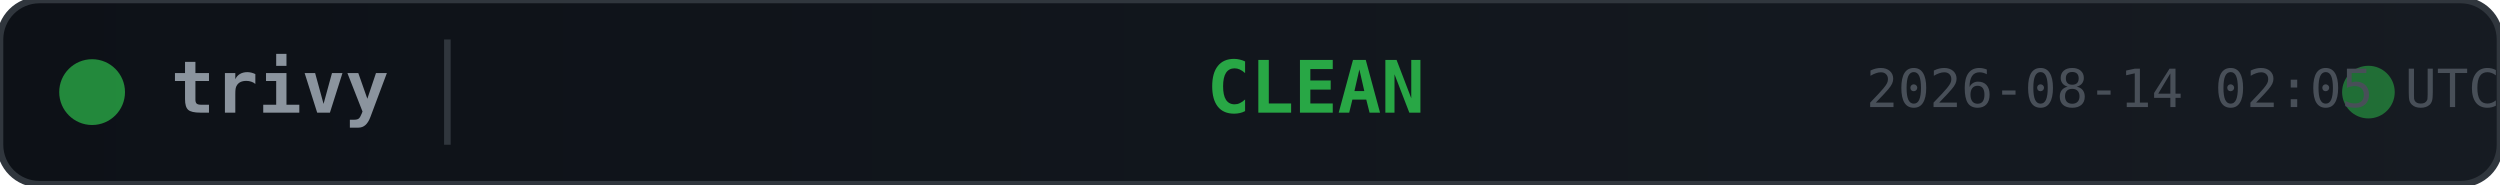
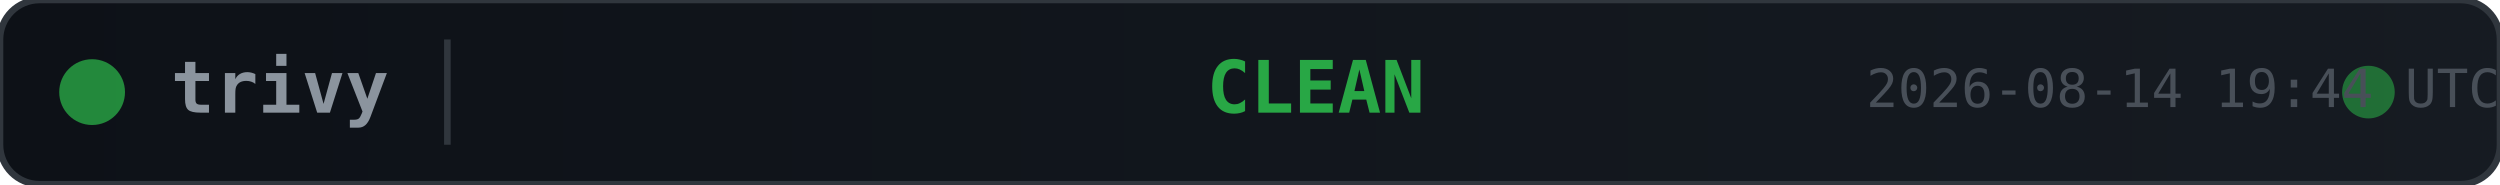
<svg xmlns="http://www.w3.org/2000/svg" width="380" height="28">
  <defs>
    <linearGradient id="bg" x1="0" y1="0" x2="1" y2="0">
      <stop offset="0%" stop-color="#0d1117" />
      <stop offset="100%" stop-color="#161b22" />
    </linearGradient>
  </defs>
  <rect width="380" height="28" rx="6" fill="url(#bg)" stroke="#30363d" stroke-width="1" />
  <circle cx="14" cy="14" r="5" fill="#28a745" opacity="0.8">
    <animate attributeName="opacity" values="0.8;0.4;0.8" dur="2s" repeatCount="indefinite" />
  </circle>
  <text x="26" y="14" fill="#8b949e" font-family="monospace" font-size="11" font-weight="600" dominant-baseline="middle">trivy</text>
  <line x1="68" y1="6" x2="68" y2="22" stroke="#30363d" stroke-width="1" />
  <text x="200" y="14" fill="#28a745" font-family="monospace" font-size="11" font-weight="700" text-anchor="middle" dominant-baseline="middle">CLEAN</text>
  <circle cx="360" cy="14" r="4" fill="#28a745" opacity="0.6">
    <animate attributeName="r" values="4;6;4" dur="1.5s" repeatCount="indefinite" />
    <animate attributeName="opacity" values="0.6;0.2;0.6" dur="1.5s" repeatCount="indefinite" />
  </circle>
-   <text x="380" y="14" fill="#484f58" font-family="monospace" font-size="8" text-anchor="end" dominant-baseline="middle">2026-08-14 02:05 UTC</text>
+   <text x="380" y="14" fill="#484f58" font-family="monospace" font-size="8" text-anchor="end" dominant-baseline="middle">2026-08-14 19:44 UTC</text>
</svg>
